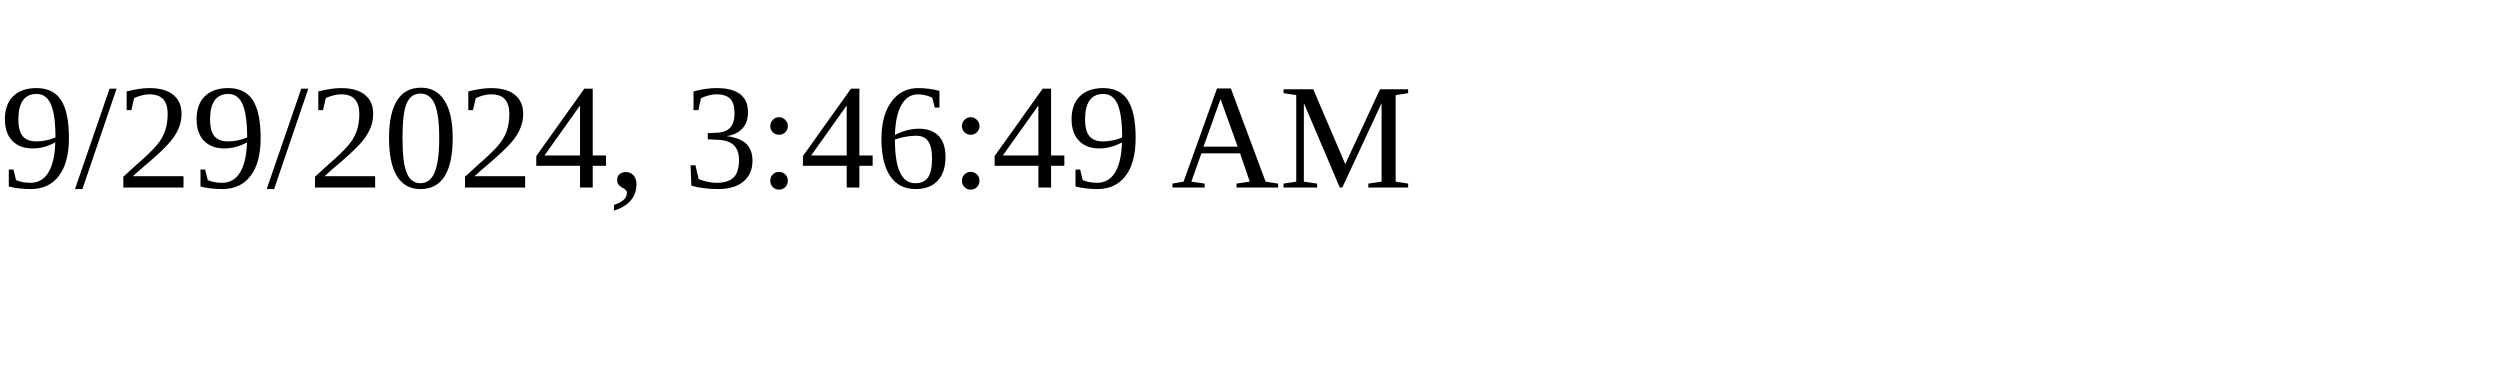
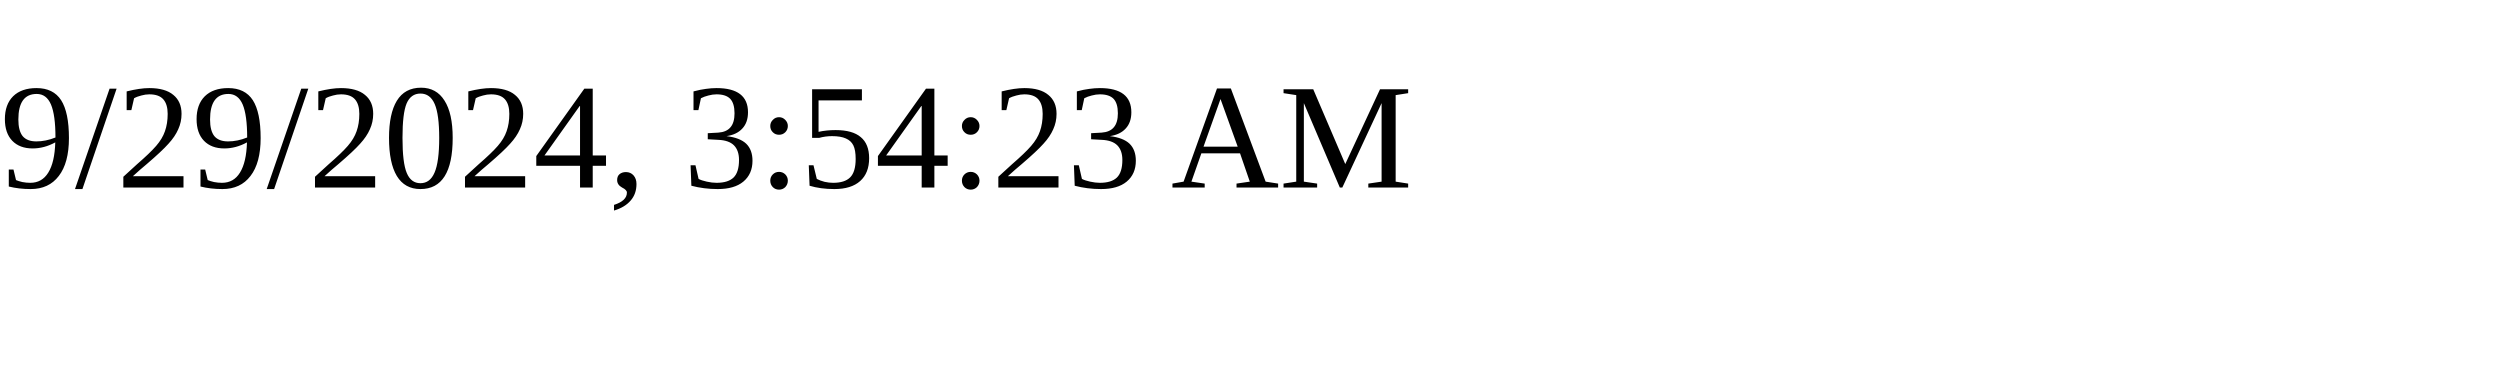
<svg xmlns="http://www.w3.org/2000/svg" height="30" width="200">
-   <text x="0" y="15">9/29/2024, 3:46:49 AM</text>
+   <text x="0" y="15">9/29/2024, 3:54:23 AM</text>
</svg>
